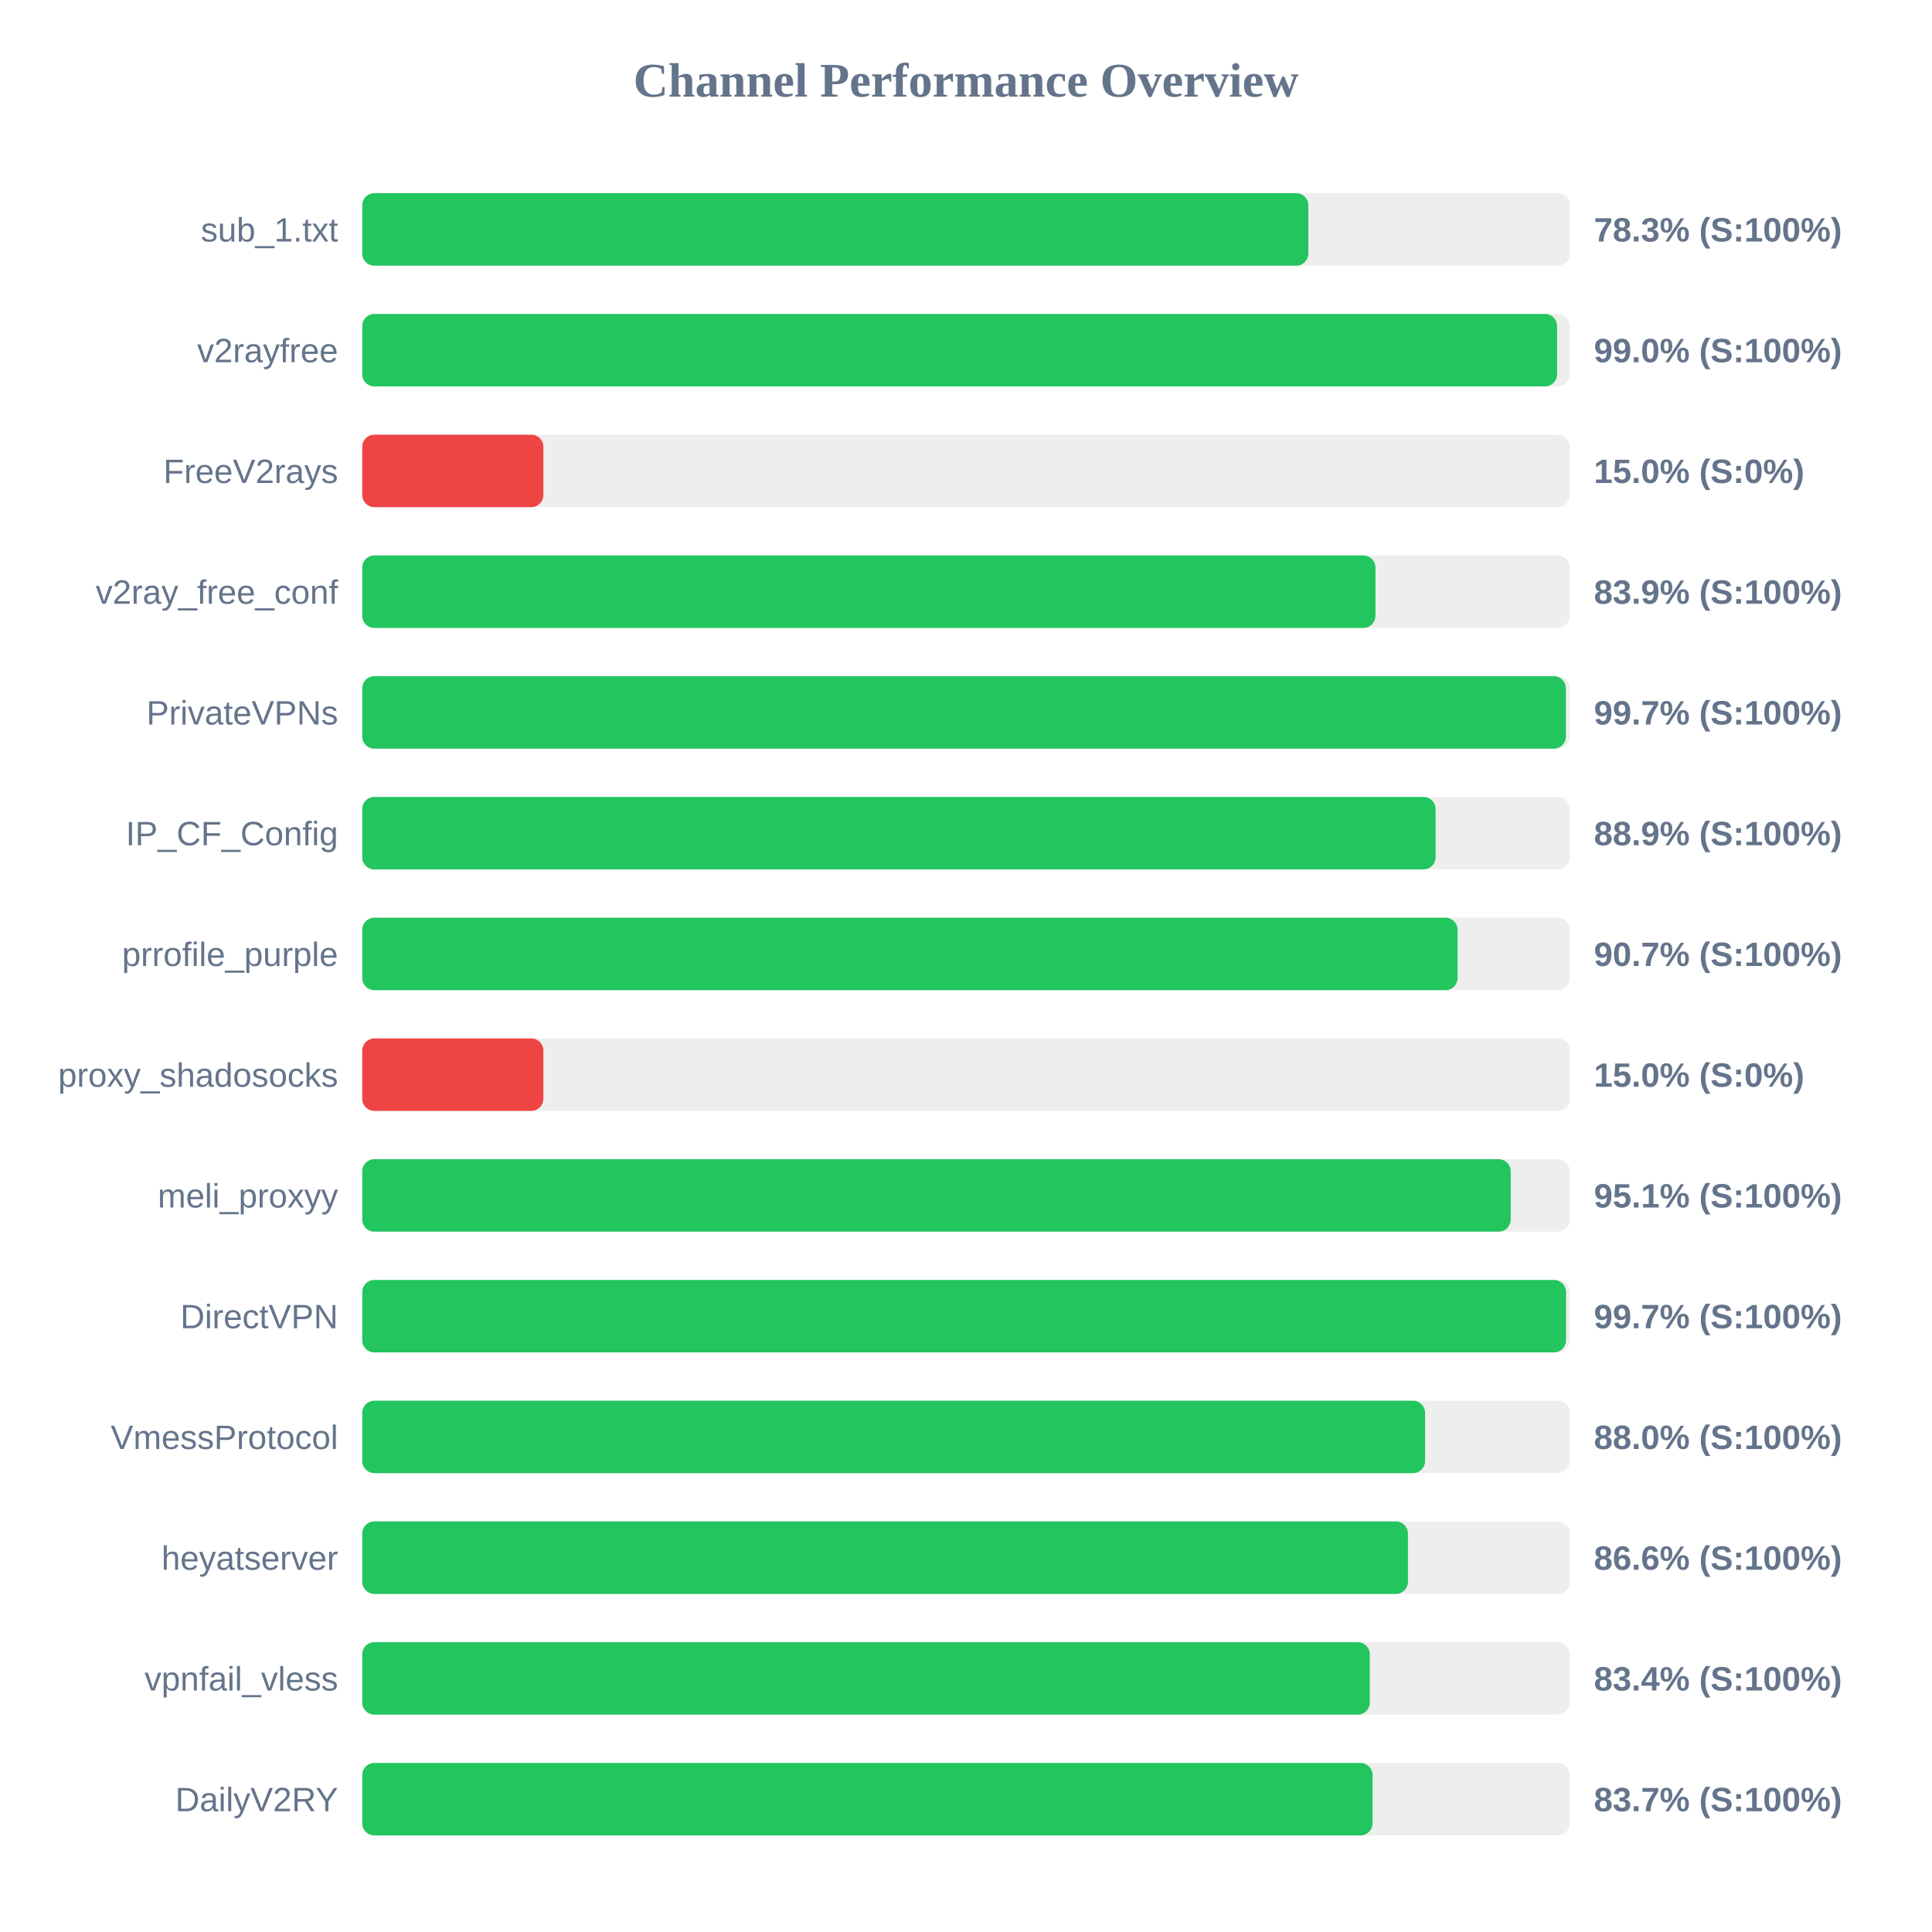
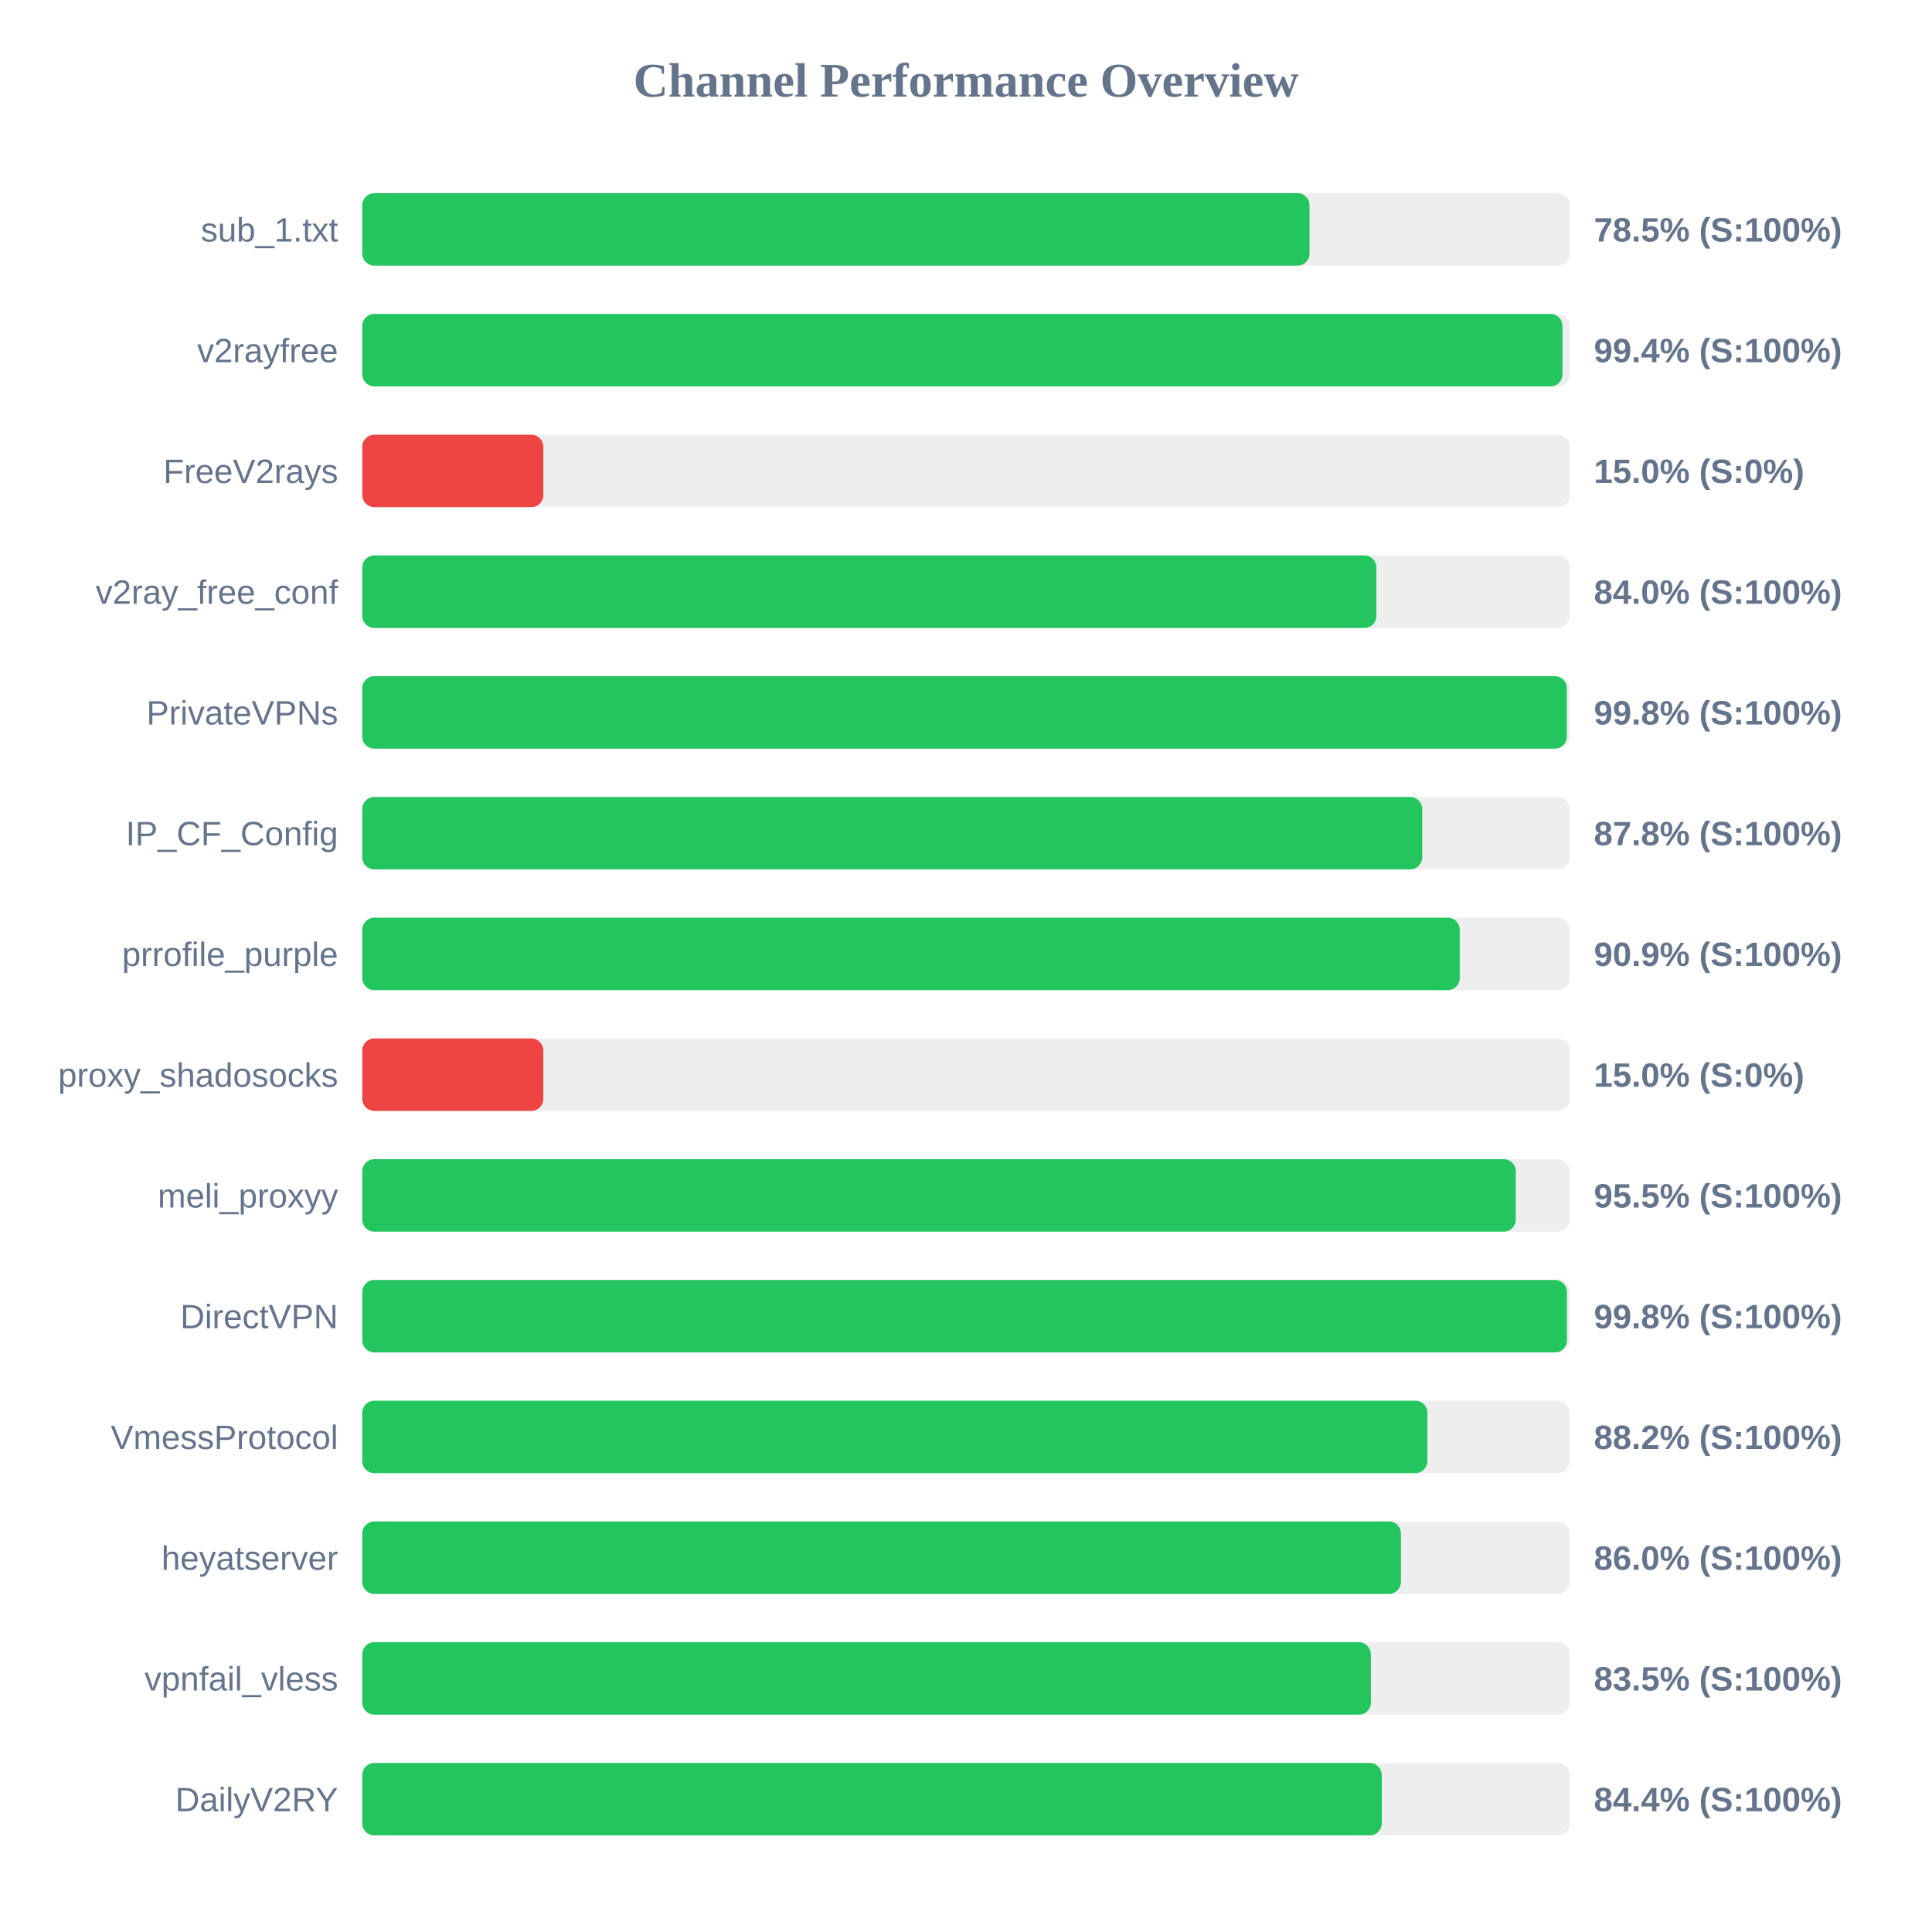
<svg xmlns="http://www.w3.org/2000/svg" width="800" height="800" version="1.1">
  <style>
        .row { font: 14px Arial; fill: #64748b; }
        .score { font: bold 14px Arial; fill: #64748b; }
    </style>
  <text x="400" y="40" text-anchor="middle" font-size="20px" font-weight="bold" fill="#64748b">Channel Performance Overview</text>
  <rect x="150" y="80" width="500" height="30" fill="#eee" rx="5" />
-   <rect x="150" y="80" width="391.75" height="30" fill="#22c55e" rx="5" />
+   <rect x="150" y="80" width="392.25" height="30" fill="#22c55e" rx="5" />
  <text x="140" y="100" text-anchor="end" class="row">sub_1.txt</text>
-   <text x="660" y="100" text-anchor="start" class="score">78.3% (S:100%)</text>
+   <text x="660" y="100" text-anchor="start" class="score">78.5% (S:100%)</text>
  <rect x="150" y="130" width="500" height="30" fill="#eee" rx="5" />
-   <rect x="150" y="130" width="494.75" height="30" fill="#22c55e" rx="5" />
+   <rect x="150" y="130" width="497.0" height="30" fill="#22c55e" rx="5" />
  <text x="140" y="150" text-anchor="end" class="row">v2rayfree</text>
-   <text x="660" y="150" text-anchor="start" class="score">99.0% (S:100%)</text>
+   <text x="660" y="150" text-anchor="start" class="score">99.4% (S:100%)</text>
  <rect x="150" y="180" width="500" height="30" fill="#eee" rx="5" />
  <rect x="150" y="180" width="75.0" height="30" fill="#ef4444" rx="5" />
  <text x="140" y="200" text-anchor="end" class="row">FreeV2rays</text>
  <text x="660" y="200" text-anchor="start" class="score">15.0% (S:0%)</text>
  <rect x="150" y="230" width="500" height="30" fill="#eee" rx="5" />
-   <rect x="150" y="230" width="419.55" height="30" fill="#22c55e" rx="5" />
+   <rect x="150" y="230" width="419.95" height="30" fill="#22c55e" rx="5" />
  <text x="140" y="250" text-anchor="end" class="row">v2ray_free_conf</text>
-   <text x="660" y="250" text-anchor="start" class="score">83.9% (S:100%)</text>
+   <text x="660" y="250" text-anchor="start" class="score">84.0% (S:100%)</text>
  <rect x="150" y="280" width="500" height="30" fill="#eee" rx="5" />
-   <rect x="150" y="280" width="498.4" height="30" fill="#22c55e" rx="5" />
+   <rect x="150" y="280" width="498.8" height="30" fill="#22c55e" rx="5" />
  <text x="140" y="300" text-anchor="end" class="row">PrivateVPNs</text>
-   <text x="660" y="300" text-anchor="start" class="score">99.7% (S:100%)</text>
+   <text x="660" y="300" text-anchor="start" class="score">99.8% (S:100%)</text>
  <rect x="150" y="330" width="500" height="30" fill="#eee" rx="5" />
-   <rect x="150" y="330" width="444.45" height="30" fill="#22c55e" rx="5" />
+   <rect x="150" y="330" width="438.9" height="30" fill="#22c55e" rx="5" />
  <text x="140" y="350" text-anchor="end" class="row">IP_CF_Config</text>
-   <text x="660" y="350" text-anchor="start" class="score">88.9% (S:100%)</text>
+   <text x="660" y="350" text-anchor="start" class="score">87.8% (S:100%)</text>
  <rect x="150" y="380" width="500" height="30" fill="#eee" rx="5" />
-   <rect x="150" y="380" width="453.55" height="30" fill="#22c55e" rx="5" />
+   <rect x="150" y="380" width="454.45" height="30" fill="#22c55e" rx="5" />
  <text x="140" y="400" text-anchor="end" class="row">prrofile_purple</text>
-   <text x="660" y="400" text-anchor="start" class="score">90.7% (S:100%)</text>
+   <text x="660" y="400" text-anchor="start" class="score">90.9% (S:100%)</text>
  <rect x="150" y="430" width="500" height="30" fill="#eee" rx="5" />
  <rect x="150" y="430" width="75.0" height="30" fill="#ef4444" rx="5" />
  <text x="140" y="450" text-anchor="end" class="row">proxy_shadosocks</text>
  <text x="660" y="450" text-anchor="start" class="score">15.0% (S:0%)</text>
  <rect x="150" y="480" width="500" height="30" fill="#eee" rx="5" />
-   <rect x="150" y="480" width="475.55" height="30" fill="#22c55e" rx="5" />
+   <rect x="150" y="480" width="477.65" height="30" fill="#22c55e" rx="5" />
  <text x="140" y="500" text-anchor="end" class="row">meli_proxyy</text>
-   <text x="660" y="500" text-anchor="start" class="score">95.1% (S:100%)</text>
+   <text x="660" y="500" text-anchor="start" class="score">95.5% (S:100%)</text>
  <rect x="150" y="530" width="500" height="30" fill="#eee" rx="5" />
-   <rect x="150" y="530" width="498.45" height="30" fill="#22c55e" rx="5" />
+   <rect x="150" y="530" width="498.85" height="30" fill="#22c55e" rx="5" />
  <text x="140" y="550" text-anchor="end" class="row">DirectVPN</text>
-   <text x="660" y="550" text-anchor="start" class="score">99.7% (S:100%)</text>
+   <text x="660" y="550" text-anchor="start" class="score">99.8% (S:100%)</text>
  <rect x="150" y="580" width="500" height="30" fill="#eee" rx="5" />
-   <rect x="150" y="580" width="440.1" height="30" fill="#22c55e" rx="5" />
+   <rect x="150" y="580" width="441.05" height="30" fill="#22c55e" rx="5" />
  <text x="140" y="600" text-anchor="end" class="row">VmessProtocol</text>
-   <text x="660" y="600" text-anchor="start" class="score">88.0% (S:100%)</text>
+   <text x="660" y="600" text-anchor="start" class="score">88.2% (S:100%)</text>
  <rect x="150" y="630" width="500" height="30" fill="#eee" rx="5" />
-   <rect x="150" y="630" width="433.0" height="30" fill="#22c55e" rx="5" />
+   <rect x="150" y="630" width="430.1" height="30" fill="#22c55e" rx="5" />
  <text x="140" y="650" text-anchor="end" class="row">heyatserver</text>
-   <text x="660" y="650" text-anchor="start" class="score">86.6% (S:100%)</text>
+   <text x="660" y="650" text-anchor="start" class="score">86.0% (S:100%)</text>
  <rect x="150" y="680" width="500" height="30" fill="#eee" rx="5" />
-   <rect x="150" y="680" width="417.2" height="30" fill="#22c55e" rx="5" />
+   <rect x="150" y="680" width="417.65" height="30" fill="#22c55e" rx="5" />
  <text x="140" y="700" text-anchor="end" class="row">vpnfail_vless</text>
-   <text x="660" y="700" text-anchor="start" class="score">83.4% (S:100%)</text>
+   <text x="660" y="700" text-anchor="start" class="score">83.5% (S:100%)</text>
  <rect x="150" y="730" width="500" height="30" fill="#eee" rx="5" />
-   <rect x="150" y="730" width="418.35" height="30" fill="#22c55e" rx="5" />
+   <rect x="150" y="730" width="422.15" height="30" fill="#22c55e" rx="5" />
  <text x="140" y="750" text-anchor="end" class="row">DailyV2RY</text>
-   <text x="660" y="750" text-anchor="start" class="score">83.7% (S:100%)</text>
+   <text x="660" y="750" text-anchor="start" class="score">84.4% (S:100%)</text>
</svg>
